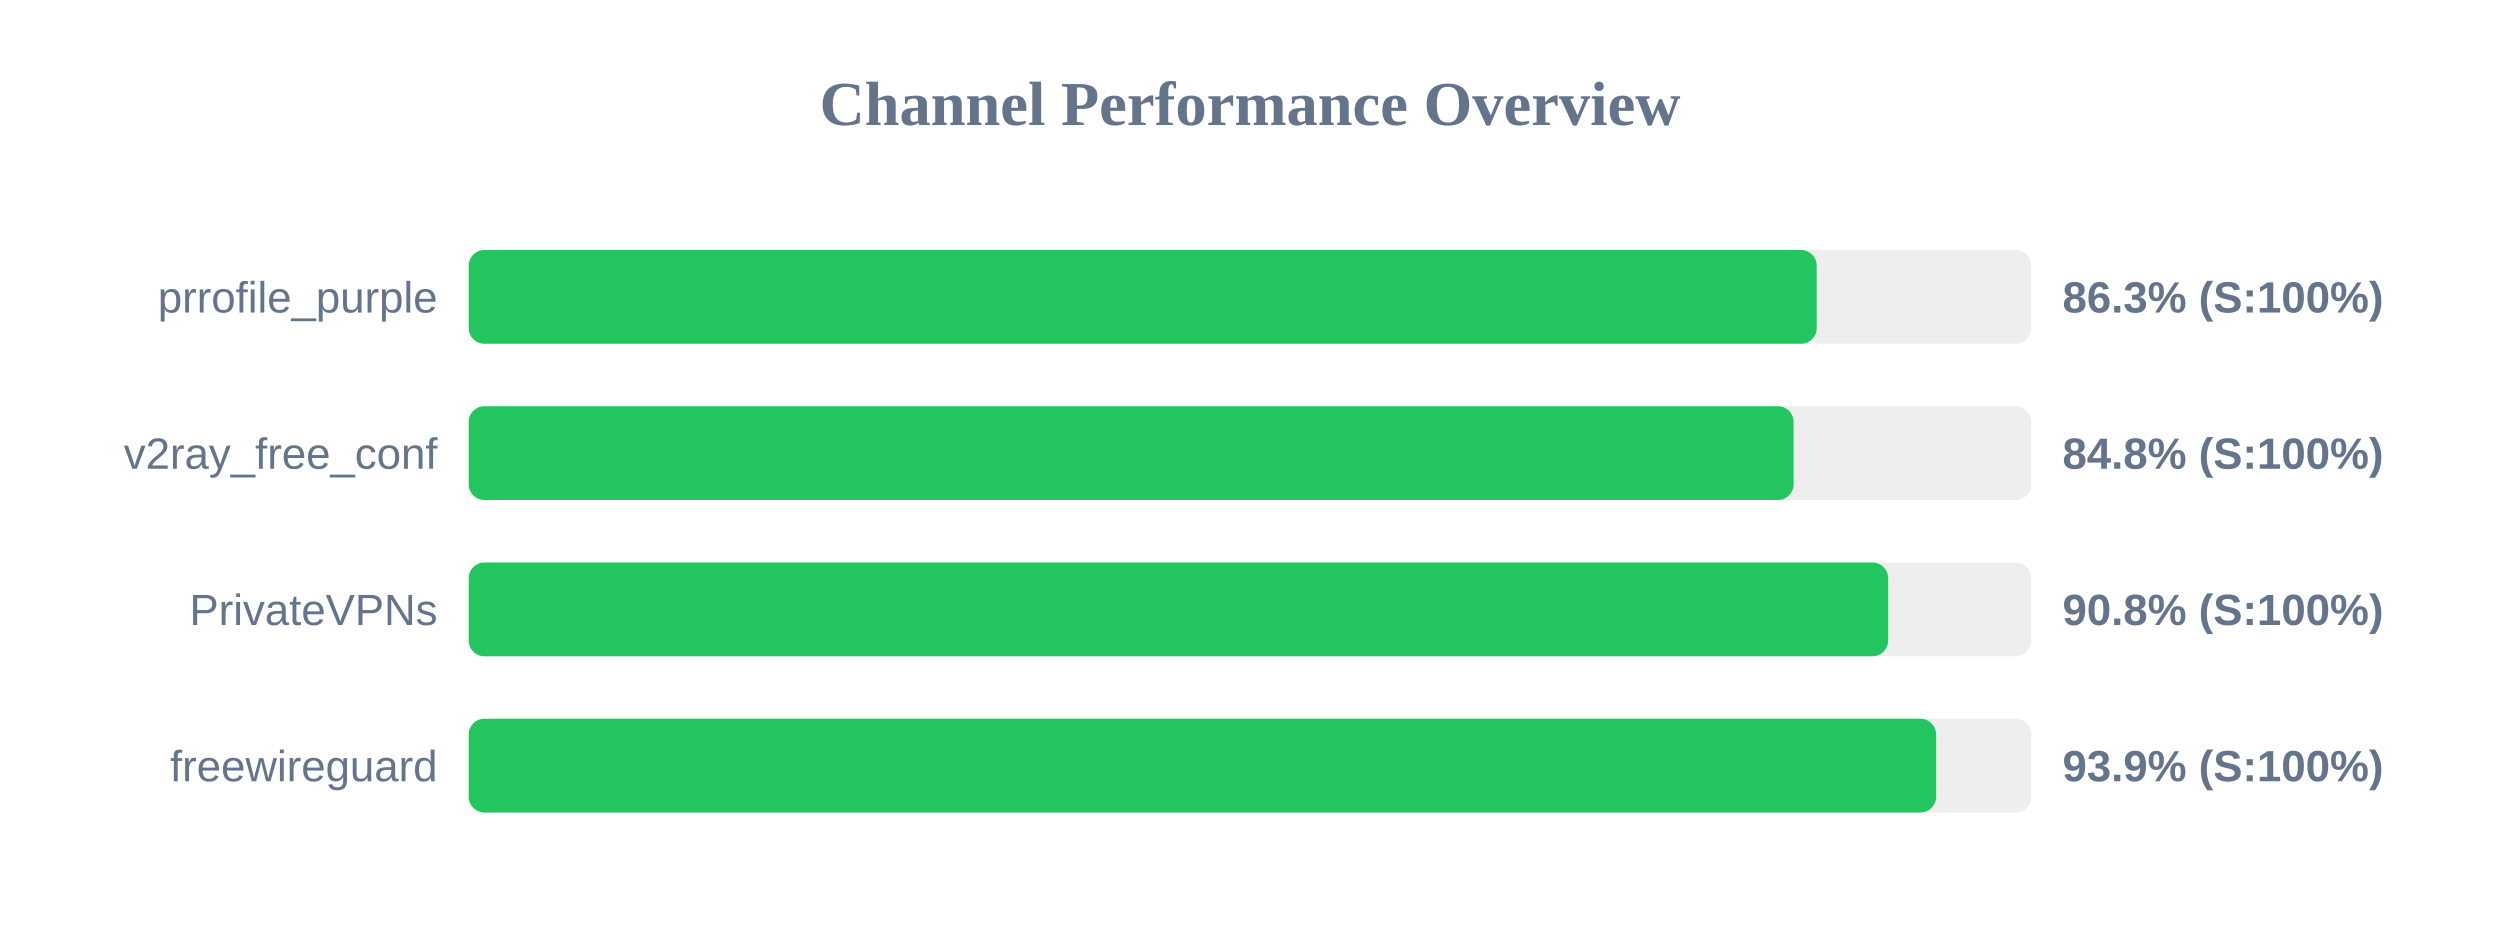
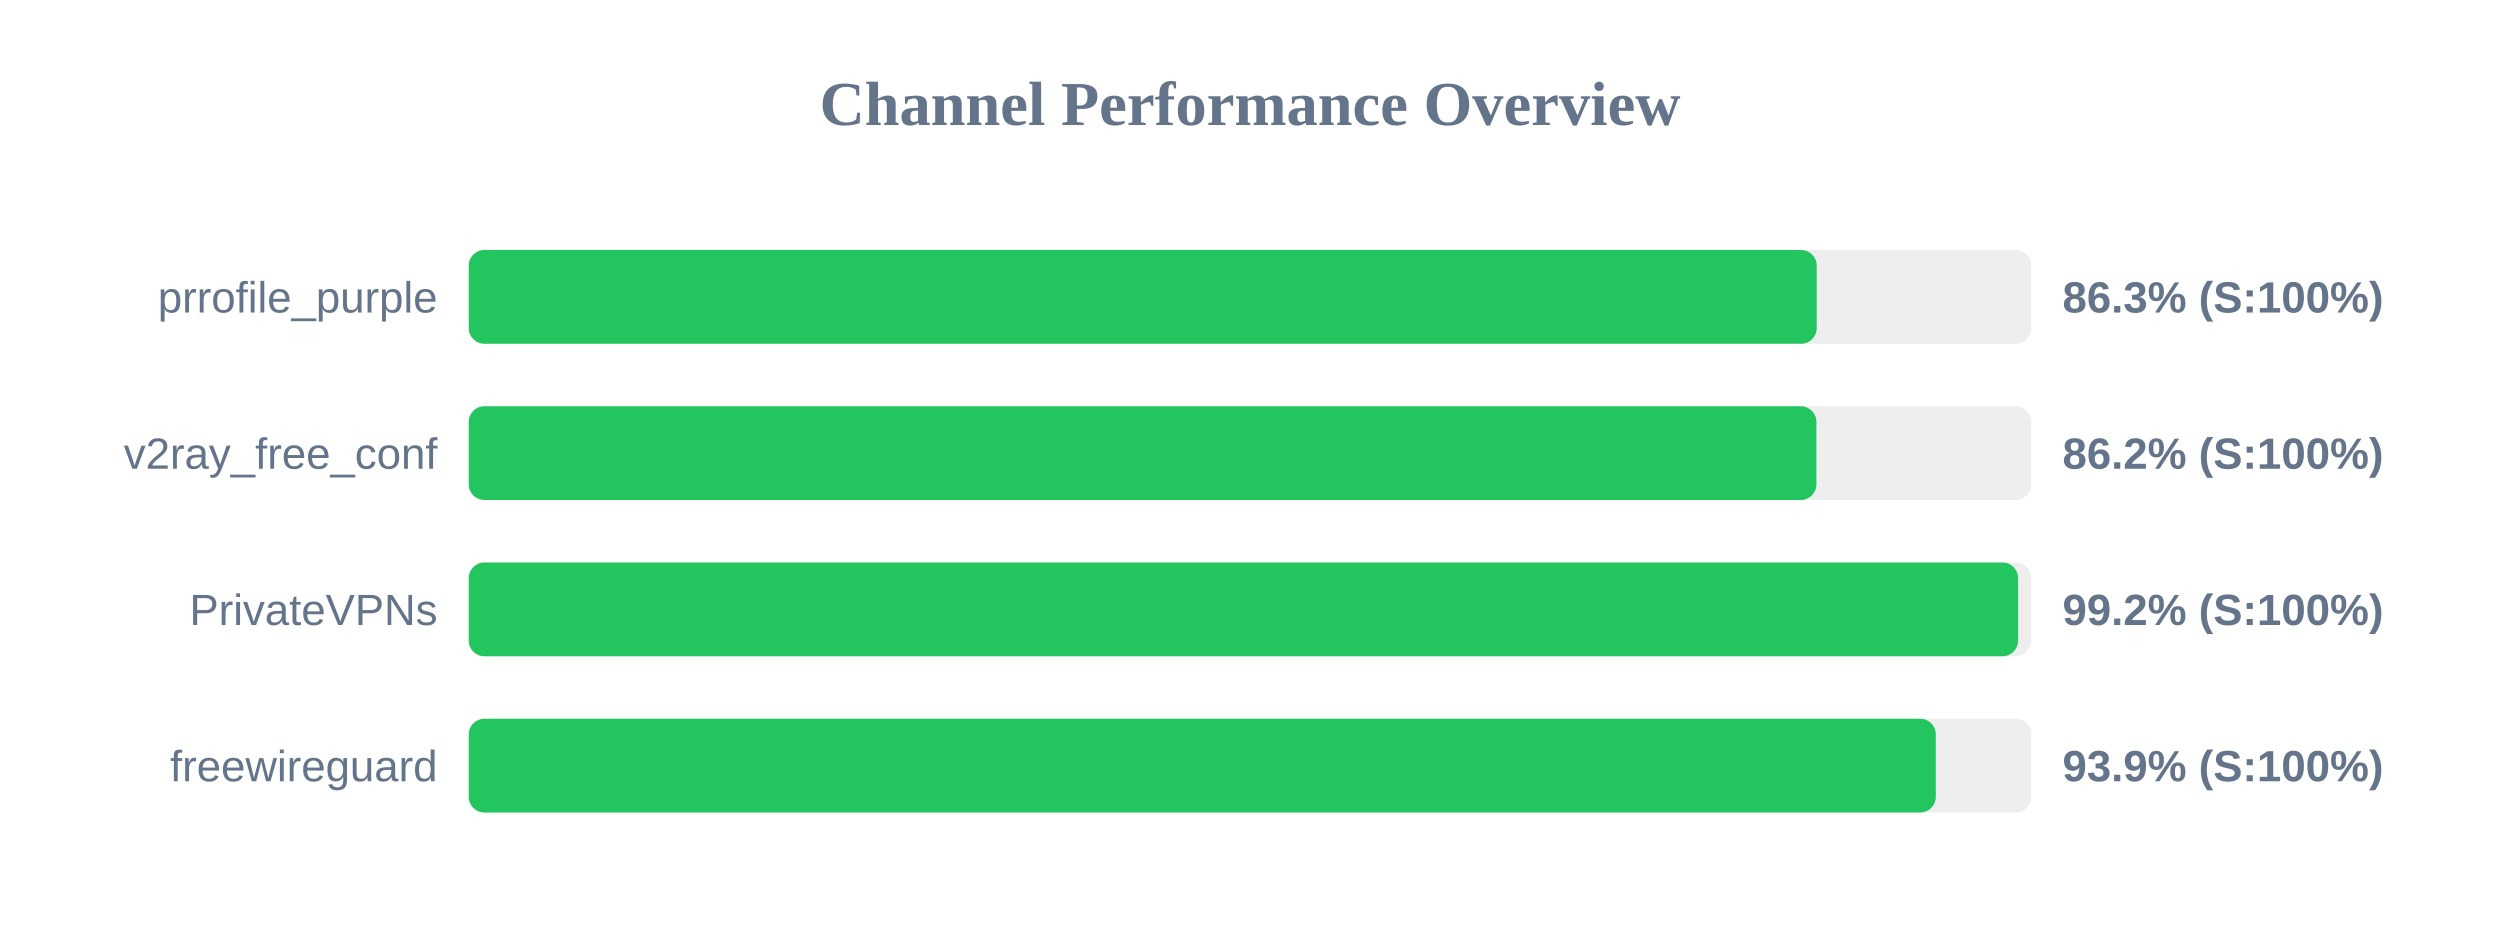
<svg xmlns="http://www.w3.org/2000/svg" width="800" height="300" version="1.1">
  <style>
        .row { font: 14px Arial; fill: #64748b; }
        .score { font: bold 14px Arial; fill: #64748b; }
    </style>
  <text x="400" y="40" text-anchor="middle" font-size="20px" font-weight="bold" fill="#64748b">Channel Performance Overview</text>
  <rect x="150" y="80" width="500" height="30" fill="#eee" rx="5" />
  <rect x="150" y="80" width="431.35" height="30" fill="#22c55e" rx="5" />
  <text x="140" y="100" text-anchor="end" class="row">prrofile_purple</text>
  <text x="660" y="100" text-anchor="start" class="score">86.3% (S:100%)</text>
  <rect x="150" y="130" width="500" height="30" fill="#eee" rx="5" />
-   <rect x="150" y="130" width="423.95" height="30" fill="#22c55e" rx="5" />
+   <rect x="150" y="130" width="431.25" height="30" fill="#22c55e" rx="5" />
  <text x="140" y="150" text-anchor="end" class="row">v2ray_free_conf</text>
-   <text x="660" y="150" text-anchor="start" class="score">84.8% (S:100%)</text>
+   <text x="660" y="150" text-anchor="start" class="score">86.2% (S:100%)</text>
  <rect x="150" y="180" width="500" height="30" fill="#eee" rx="5" />
-   <rect x="150" y="180" width="454.2" height="30" fill="#22c55e" rx="5" />
+   <rect x="150" y="180" width="495.8" height="30" fill="#22c55e" rx="5" />
  <text x="140" y="200" text-anchor="end" class="row">PrivateVPNs</text>
-   <text x="660" y="200" text-anchor="start" class="score">90.8% (S:100%)</text>
+   <text x="660" y="200" text-anchor="start" class="score">99.2% (S:100%)</text>
  <rect x="150" y="230" width="500" height="30" fill="#eee" rx="5" />
-   <rect x="150" y="230" width="469.55" height="30" fill="#22c55e" rx="5" />
+   <rect x="150" y="230" width="469.45" height="30" fill="#22c55e" rx="5" />
  <text x="140" y="250" text-anchor="end" class="row">freewireguard</text>
  <text x="660" y="250" text-anchor="start" class="score">93.9% (S:100%)</text>
</svg>
